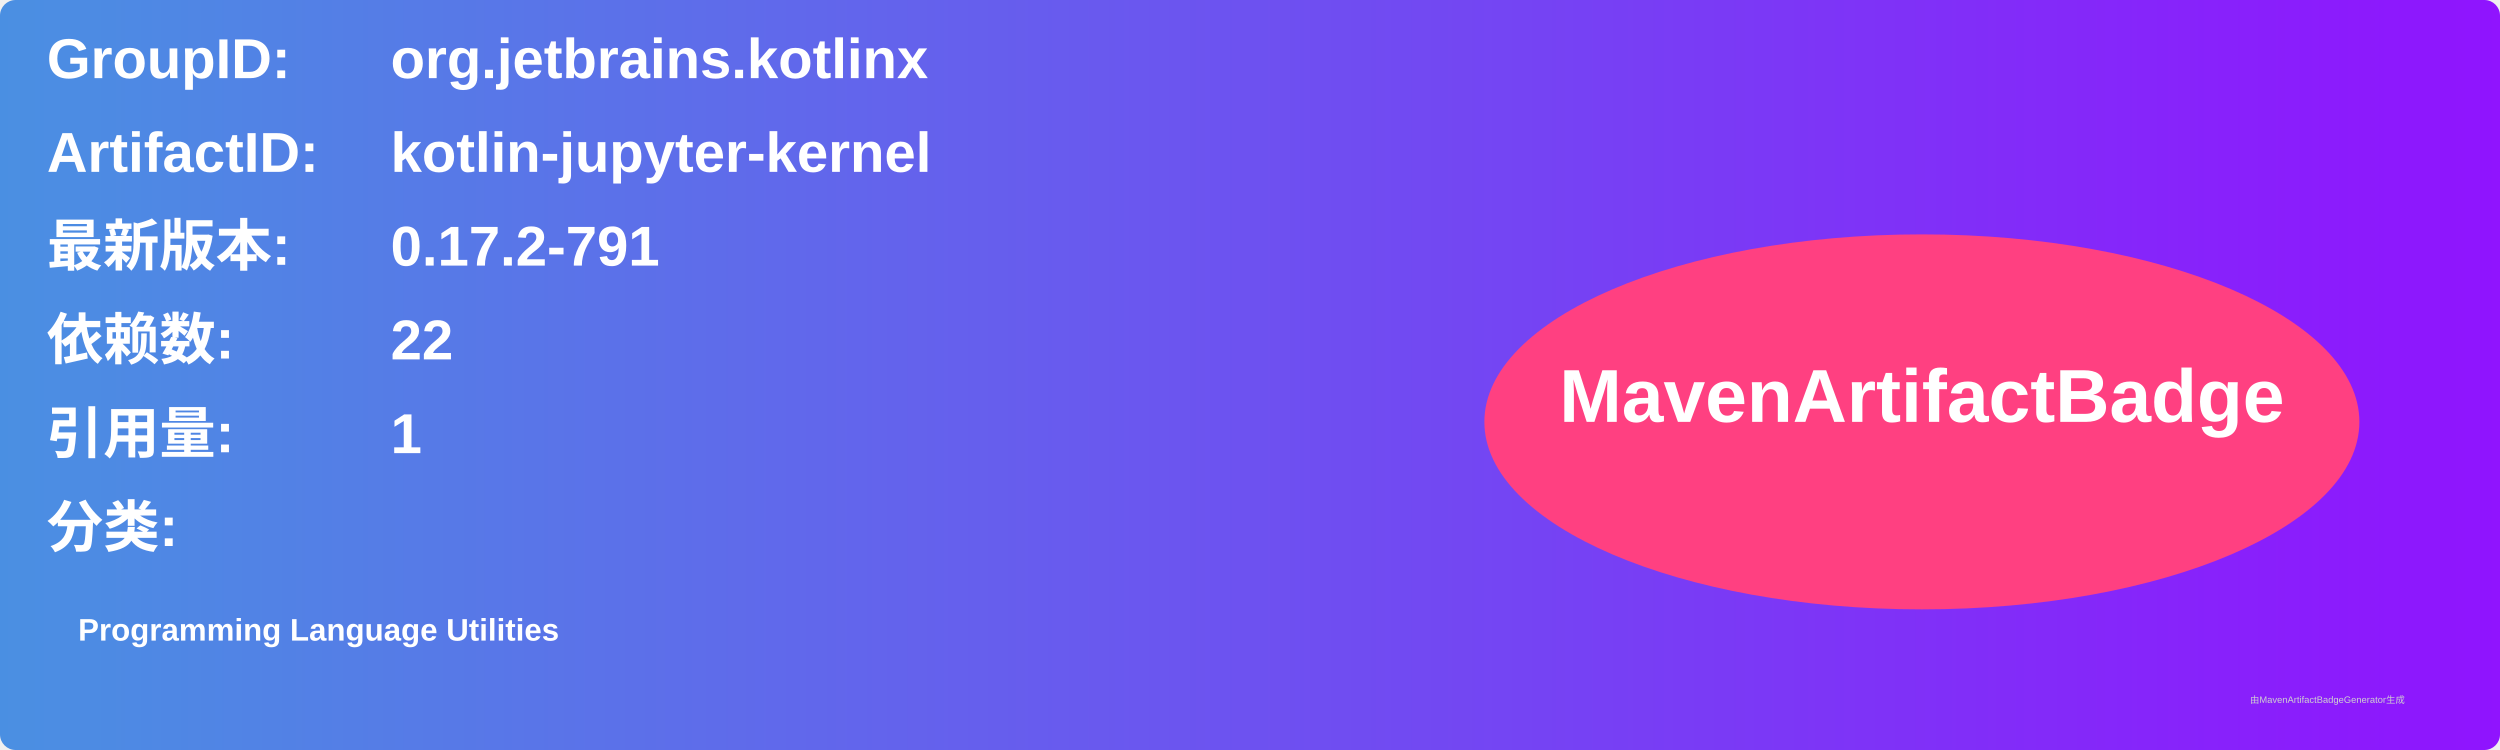
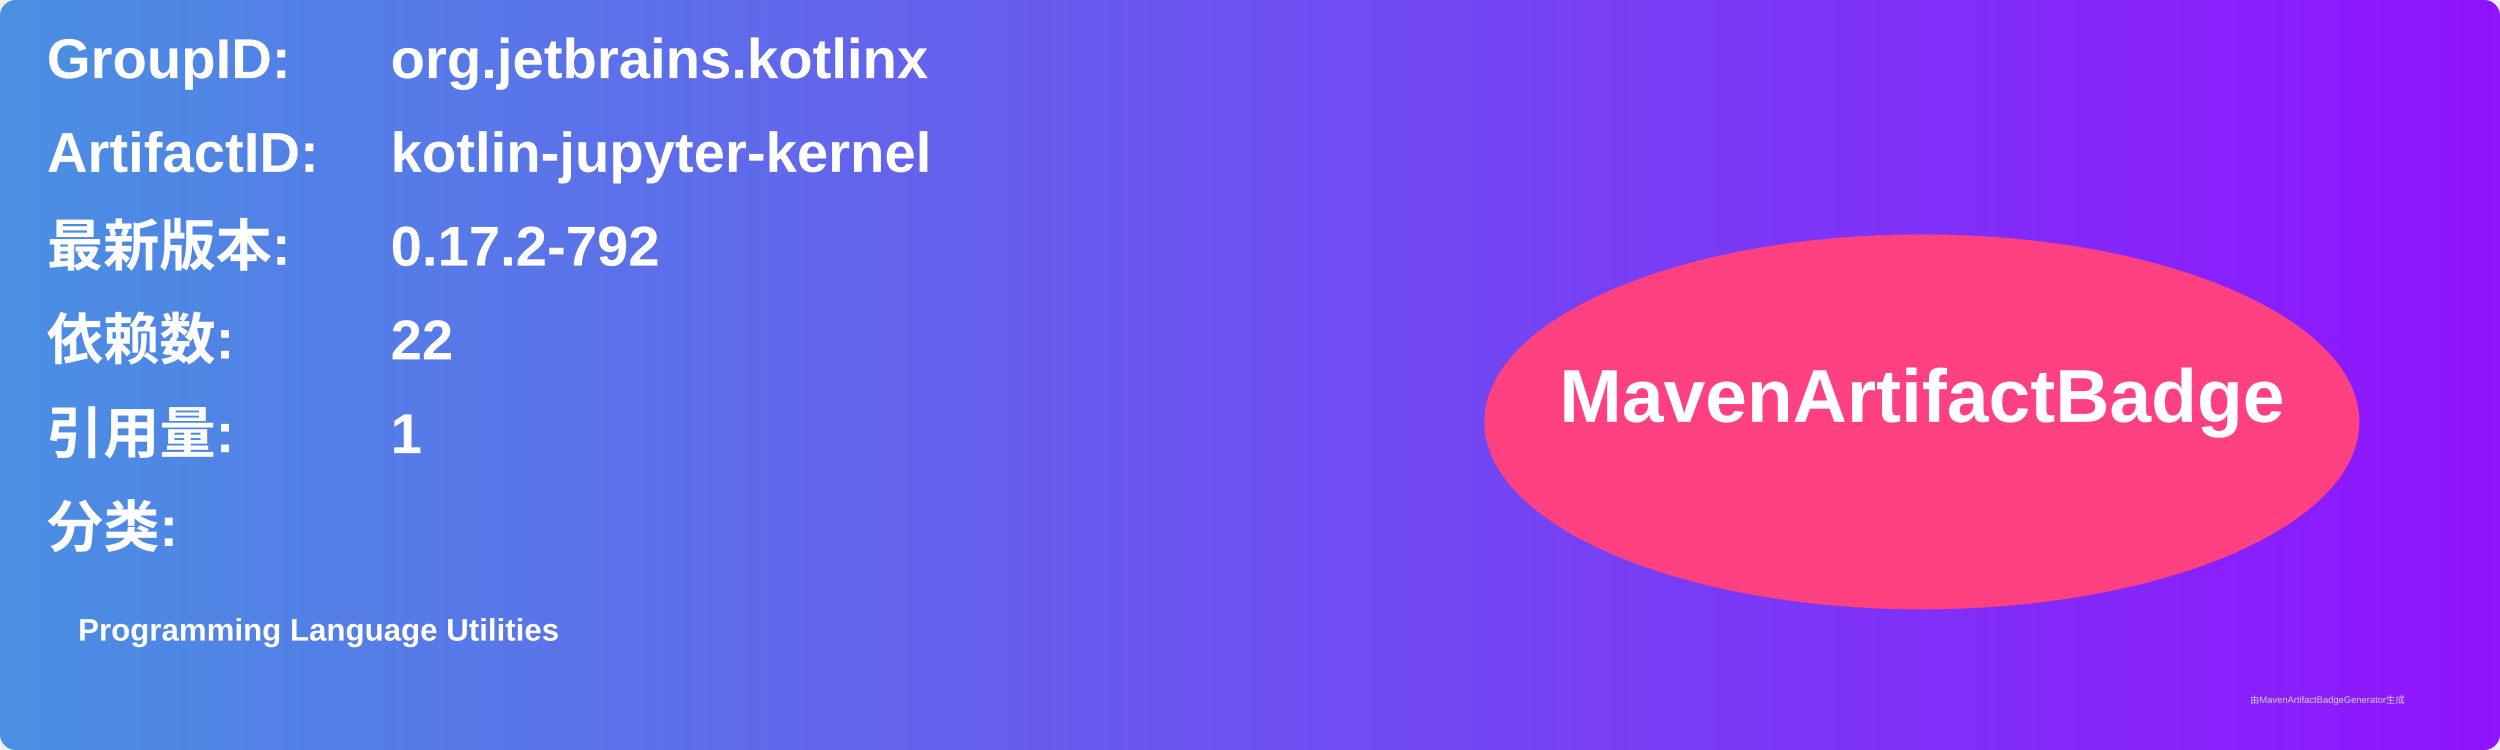
<svg xmlns="http://www.w3.org/2000/svg" width="800" height="240" viewBox="0 0 800 240">
  <linearGradient id="grad" x1="0%" y1="0%" x2="100%" y2="0%">
    <stop offset="0%" stop-color="#4a90e2" />
    <stop offset="100%" stop-color="#9013fe" />
  </linearGradient>
  <rect width="100%" height="100%" rx="5" ry="5" fill="url(#grad)" />
  <g transform="translate(15, 15)">
    <text x="0" y="10" font-family="Arial" font-size="18" fill="white" font-weight="bold" width="260">GroupID:</text>
    <text x="110" y="10" font-family="Arial" font-size="18" fill="white" font-weight="bold" width="460">org.jetbrains.kotlinx</text>
    <text x="0" y="40" font-family="Arial" font-size="18" fill="white" font-weight="bold" width="260">ArtifactID:</text>
    <text x="110" y="40" font-family="Arial" font-size="18" fill="white" font-weight="bold" width="460">kotlin-jupyter-kernel</text>
    <text x="0" y="70" font-family="Arial" font-size="18" fill="white" font-weight="bold">最新版本:</text>
    <text x="110" y="70" font-family="Arial" font-size="18" fill="white" font-weight="bold">
-       <tspan font-weight="bold">0.17.2-791</tspan>
+       <tspan font-weight="bold">0.17.2-792</tspan>
    </text>
    <text x="0" y="100" font-family="Arial" font-size="18" fill="white" font-weight="bold">依赖数: </text>
    <text x="110" y="100" font-family="Arial" font-size="18" fill="white">
      <tspan font-weight="bold">22</tspan>
    </text>
    <text x="0" y="130" font-family="Arial" font-size="18" fill="white" font-weight="bold">引用量: </text>
    <text x="110" y="130" font-family="Arial" font-size="18" fill="white">
      <tspan font-weight="bold">1</tspan>
    </text>
    <text x="0" y="160" font-family="Arial" font-size="18" fill="white" font-weight="bold">分类:</text>
    <text x="10" y="190" font-family="Arial" font-size="10" fill="white">
      <tspan font-weight="bold">Programming Language Utilities</tspan>
    </text>
    <ellipse cx="600" cy="120" rx="140" ry="60" fill="#ff4081" />
    <text x="600" y="120" text-anchor="middle" font-family="Arial" font-size="24" fill="white" font-weight="bold">MavenArtifactBadge</text>
  </g>
  <text x="720" y="225" font-family="Arial" font-size="3" fill="#d0d0d0">由MavenArtifactBadgeGenerator生成</text>
</svg>
